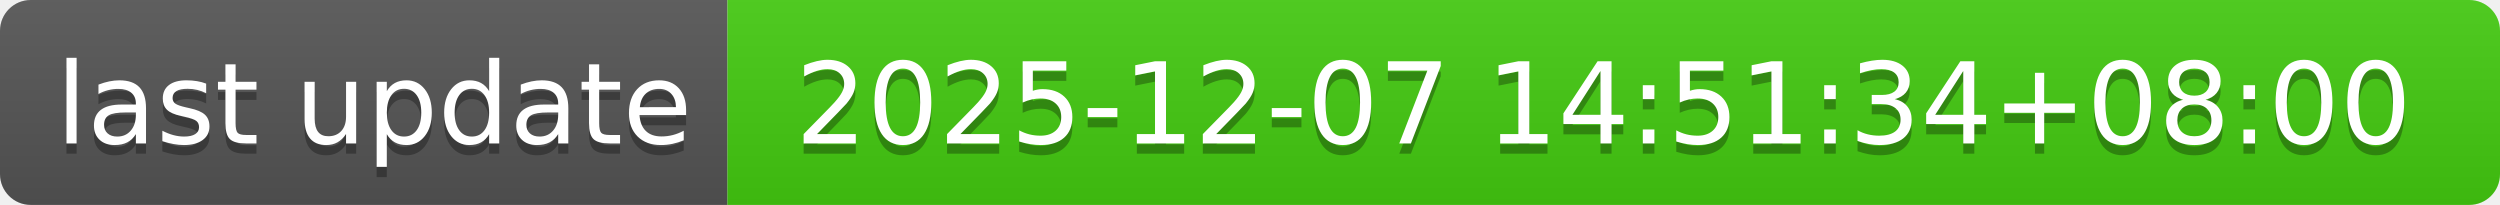
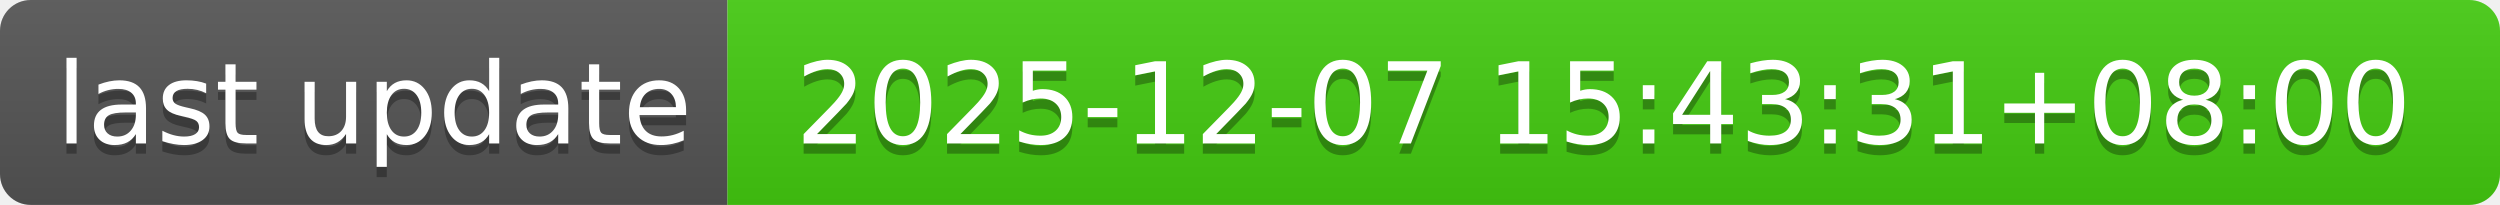
- <svg xmlns="http://www.w3.org/2000/svg" width="244" height="20" role="img" aria-label="last update: 2025-12-07 14:51:34+08:00">
+ <svg xmlns="http://www.w3.org/2000/svg" width="244" height="20" role="img" aria-label="last update: 2025-12-07 15:43:31+08:00">
  <linearGradient id="s" x2="0" y2="100%">
    <stop offset="0" stop-color="#bbb" stop-opacity=".1" />
    <stop offset="1" stop-opacity=".1" />
  </linearGradient>
  <clipPath id="r">
    <rect width="244" height="20" rx="3" fill="#fff" />
  </clipPath>
  <g clip-path="url(#r)">
    <rect width="71" height="20" fill="#555" />
    <rect x="71" width="173" height="20" fill="#4c1" />
    <rect width="244" height="20" fill="url(#s)" />
  </g>
  <g fill="#fff" text-anchor="middle" font-family="Verdana,Geneva,DejaVu Sans,sans-serif" text-rendering="geometricPrecision" font-size="110">
    <text aria-hidden="true" x="365" y="150" fill="#010101" fill-opacity=".3" transform="scale(.1)" textLength="610">last update</text>
    <text x="365" y="140" transform="scale(.1)" fill="#fff" textLength="610">last update</text>
-     <text aria-hidden="true" x="1565" y="150" fill="#010101" fill-opacity=".3" transform="scale(.1)" textLength="1630">2025-12-07 14:51:34+08:00</text>
-     <text x="1565" y="140" transform="scale(.1)" fill="#fff" textLength="1630">2025-12-07 14:51:34+08:00</text>
+     <text aria-hidden="true" x="1565" y="150" fill="#010101" fill-opacity=".3" transform="scale(.1)" textLength="1630">2025-12-07 15:43:31+08:00</text>
+     <text x="1565" y="140" transform="scale(.1)" fill="#fff" textLength="1630">2025-12-07 15:43:31+08:00</text>
  </g>
</svg>
